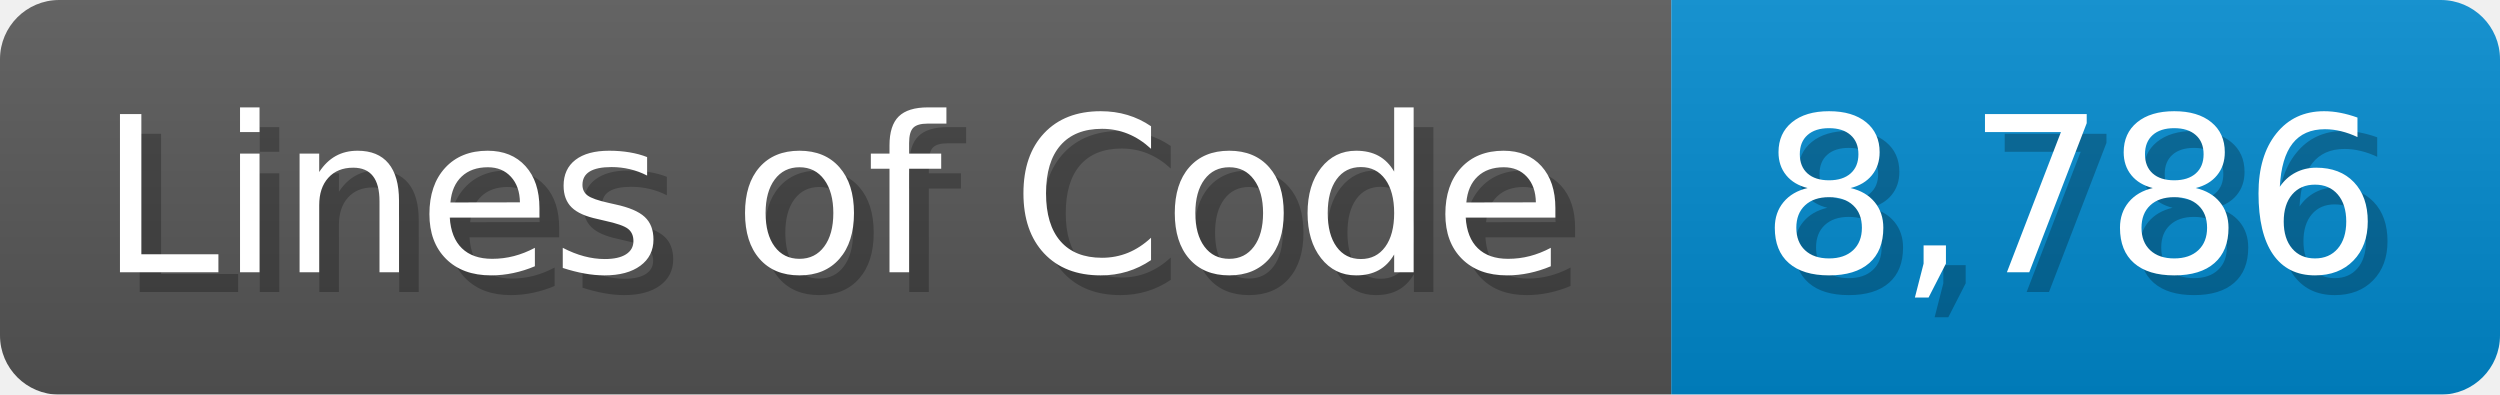
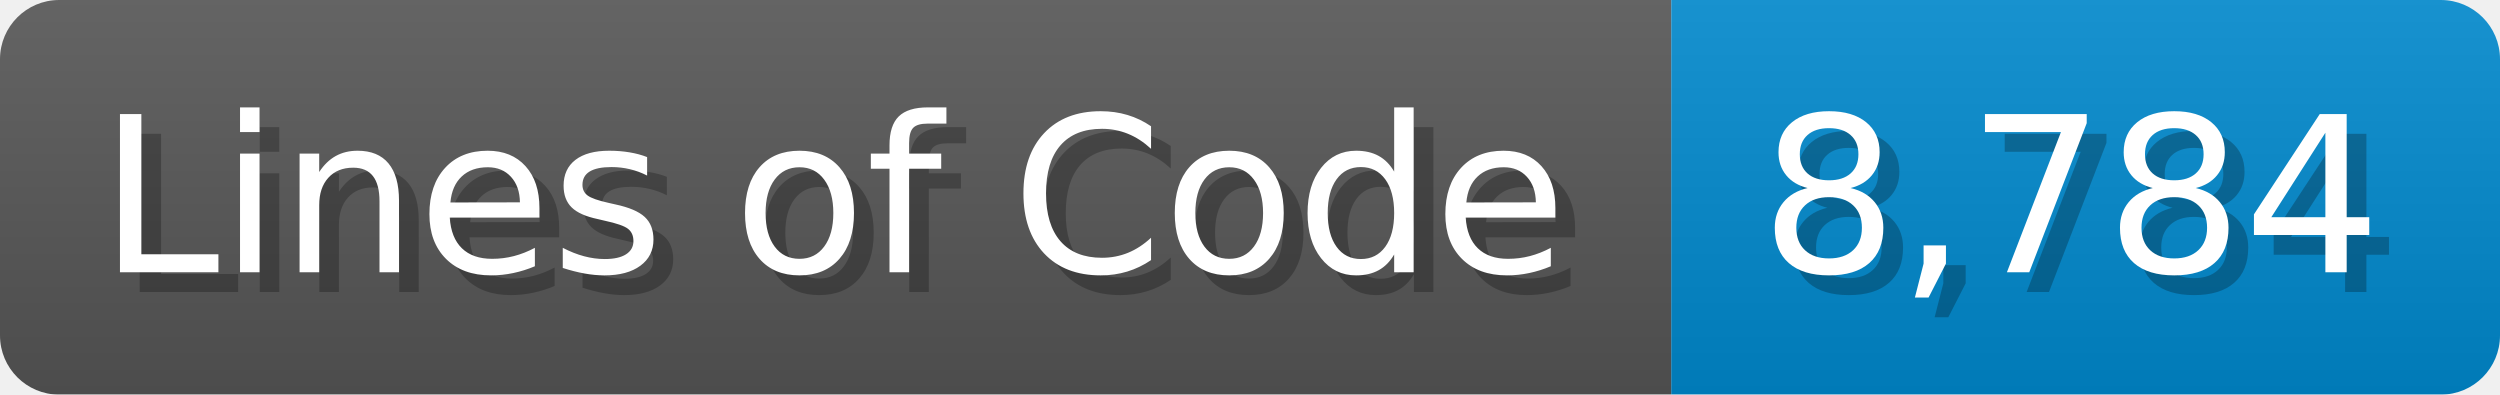
<svg xmlns="http://www.w3.org/2000/svg" width="126.7" height="20" viewBox="0 0 1267 200">
  <linearGradient id="a" x2="0" y2="100%">
    <stop offset="0" stop-opacity=".1" stop-color="#EEE" />
    <stop offset="1" stop-opacity=".1" />
  </linearGradient>
  <mask id="m">
    <rect width="1267" height="200" rx="30" fill="#FFF" />
  </mask>
  <g mask="url(#m)">
    <rect width="847" height="200" fill="#555" />
    <rect width="420" height="200" fill="#08C" x="847" />
    <rect width="1267" height="200" fill="url(#a)" />
  </g>
  <g fill="#fff" text-anchor="start" font-family="Verdana,DejaVu Sans,sans-serif" font-size="110">
    <text x="60" y="148" textLength="747" fill="#000" opacity="0.25">Lines of Code</text>
    <text x="50" y="138" textLength="747">Lines of Code</text>
-     <text x="902" y="148" textLength="320" fill="#000" opacity="0.25">8,786</text>
-     <text x="892" y="138" textLength="320">8,786</text>
+     <text x="902" y="148" textLength="320" fill="#000" opacity="0.25">8,784</text>
+     <text x="892" y="138" textLength="320">8,784</text>
  </g>
</svg>
